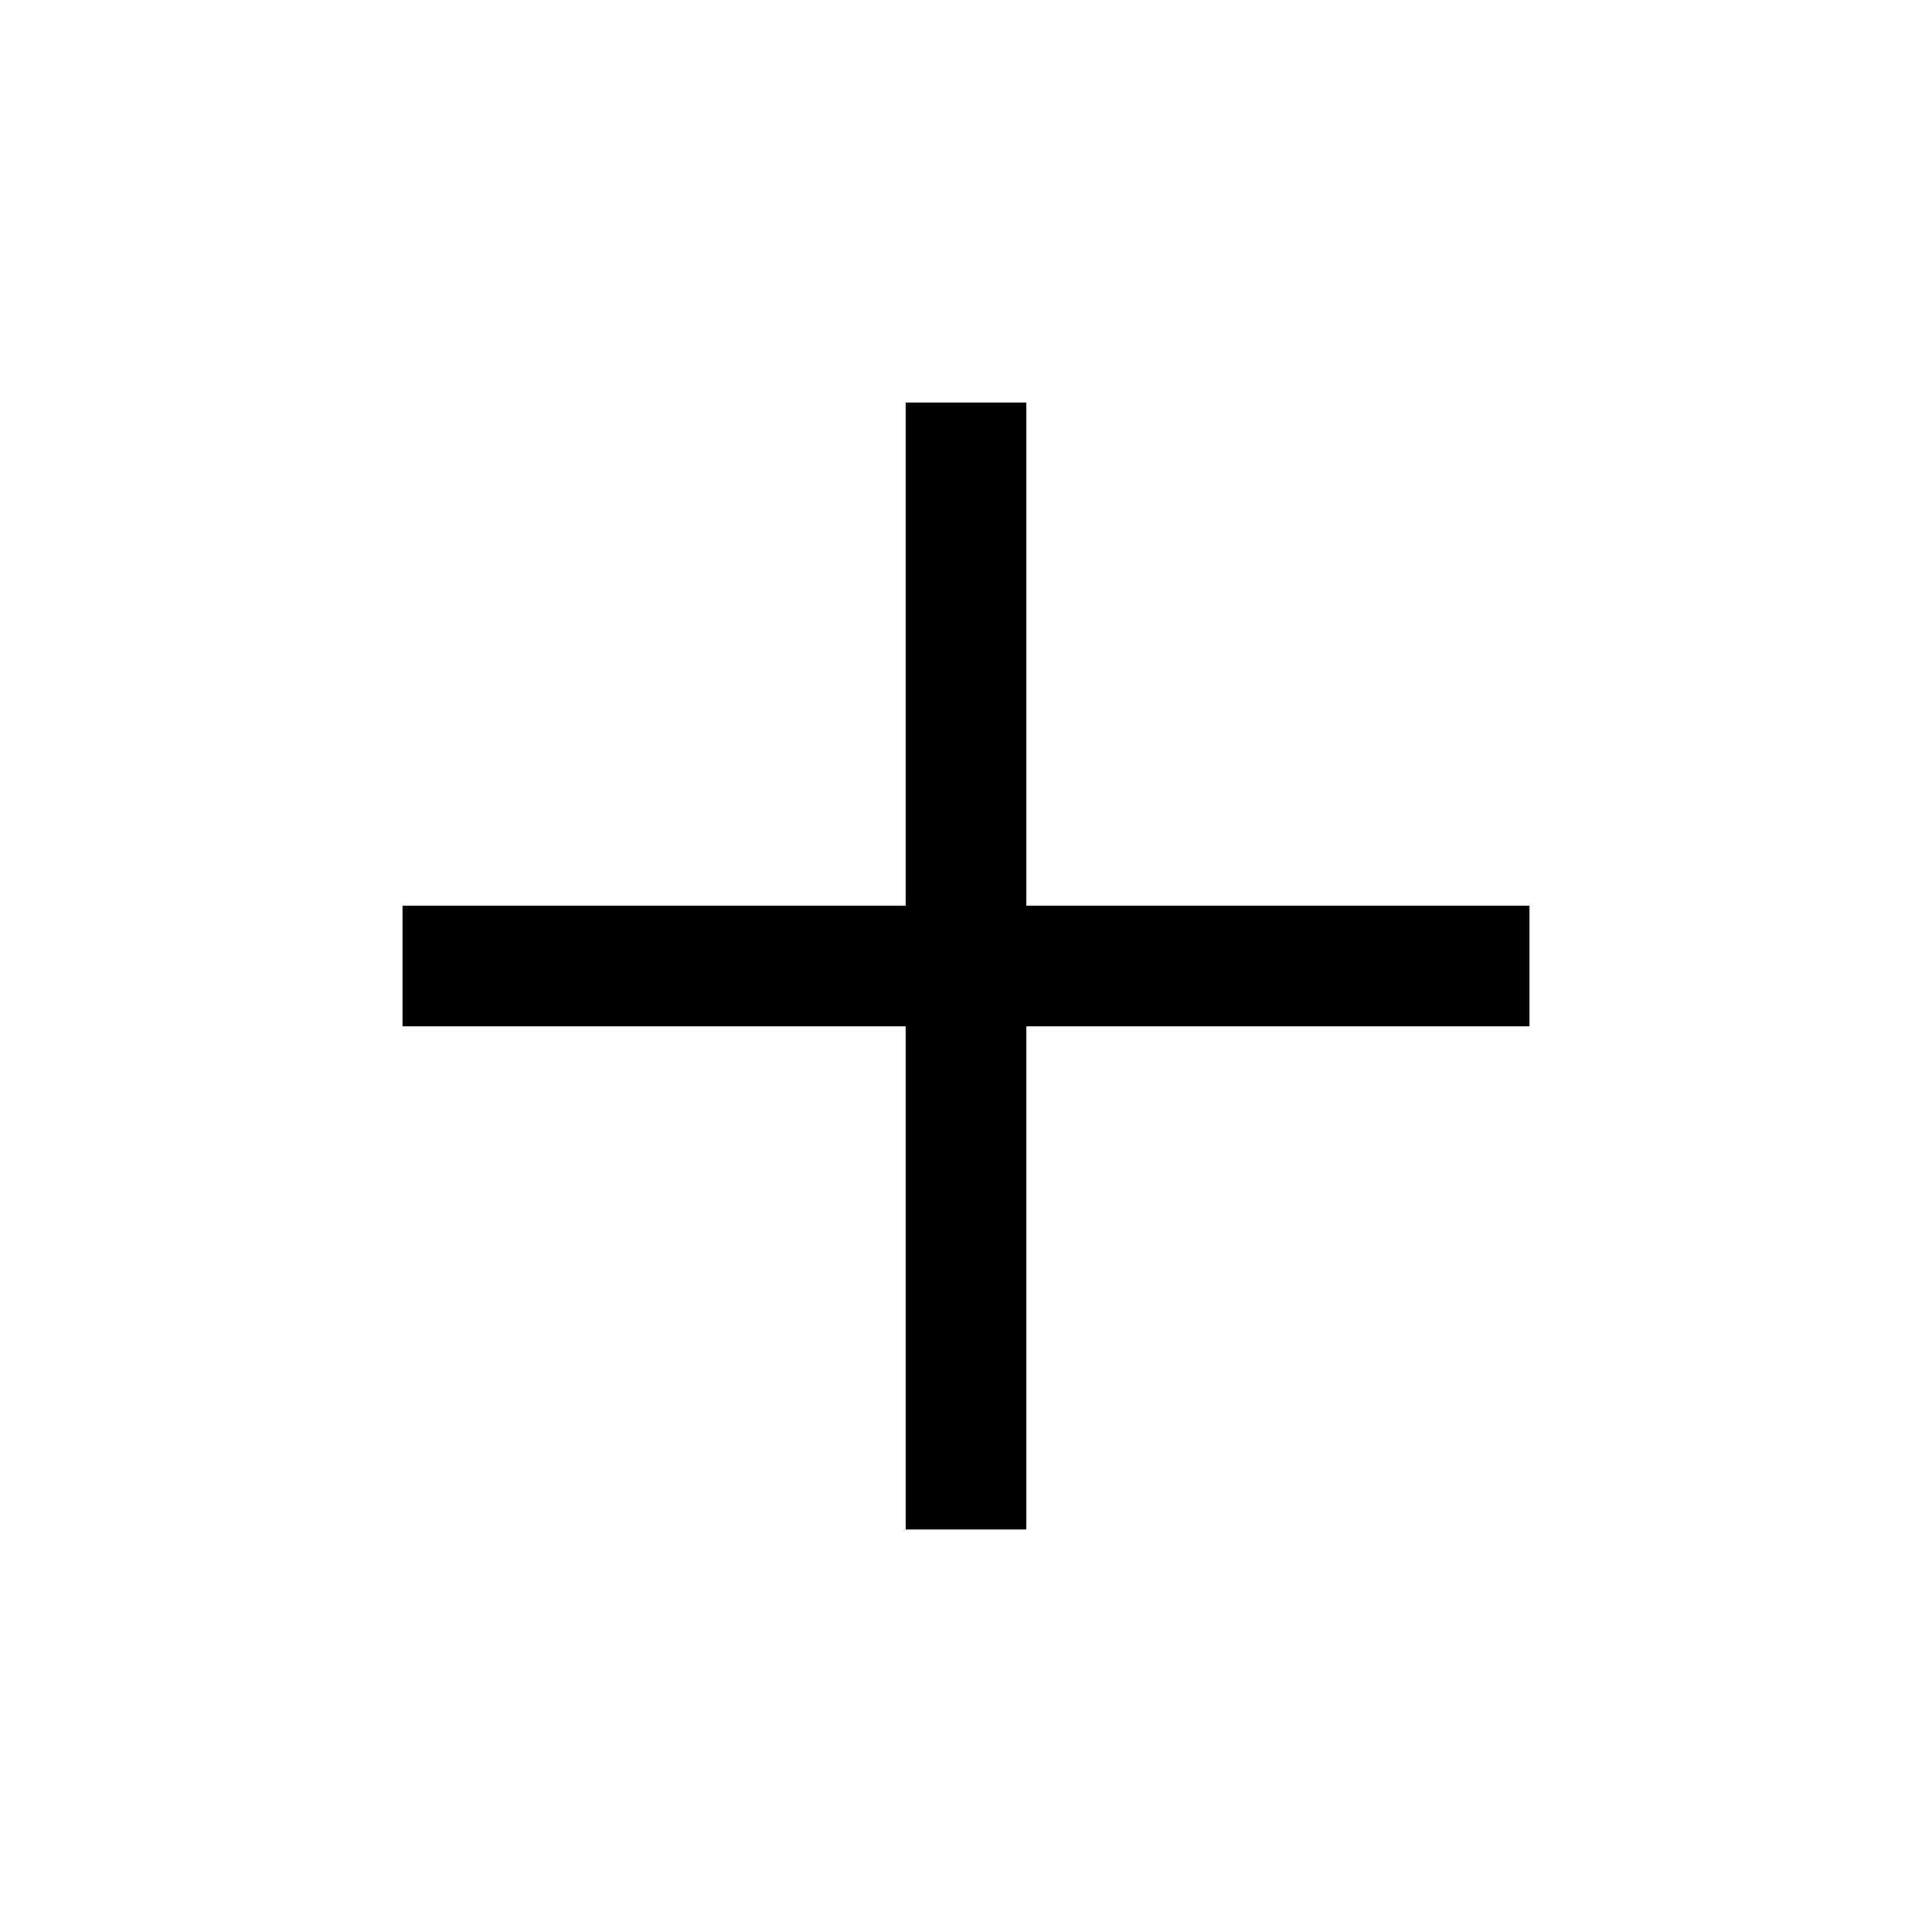
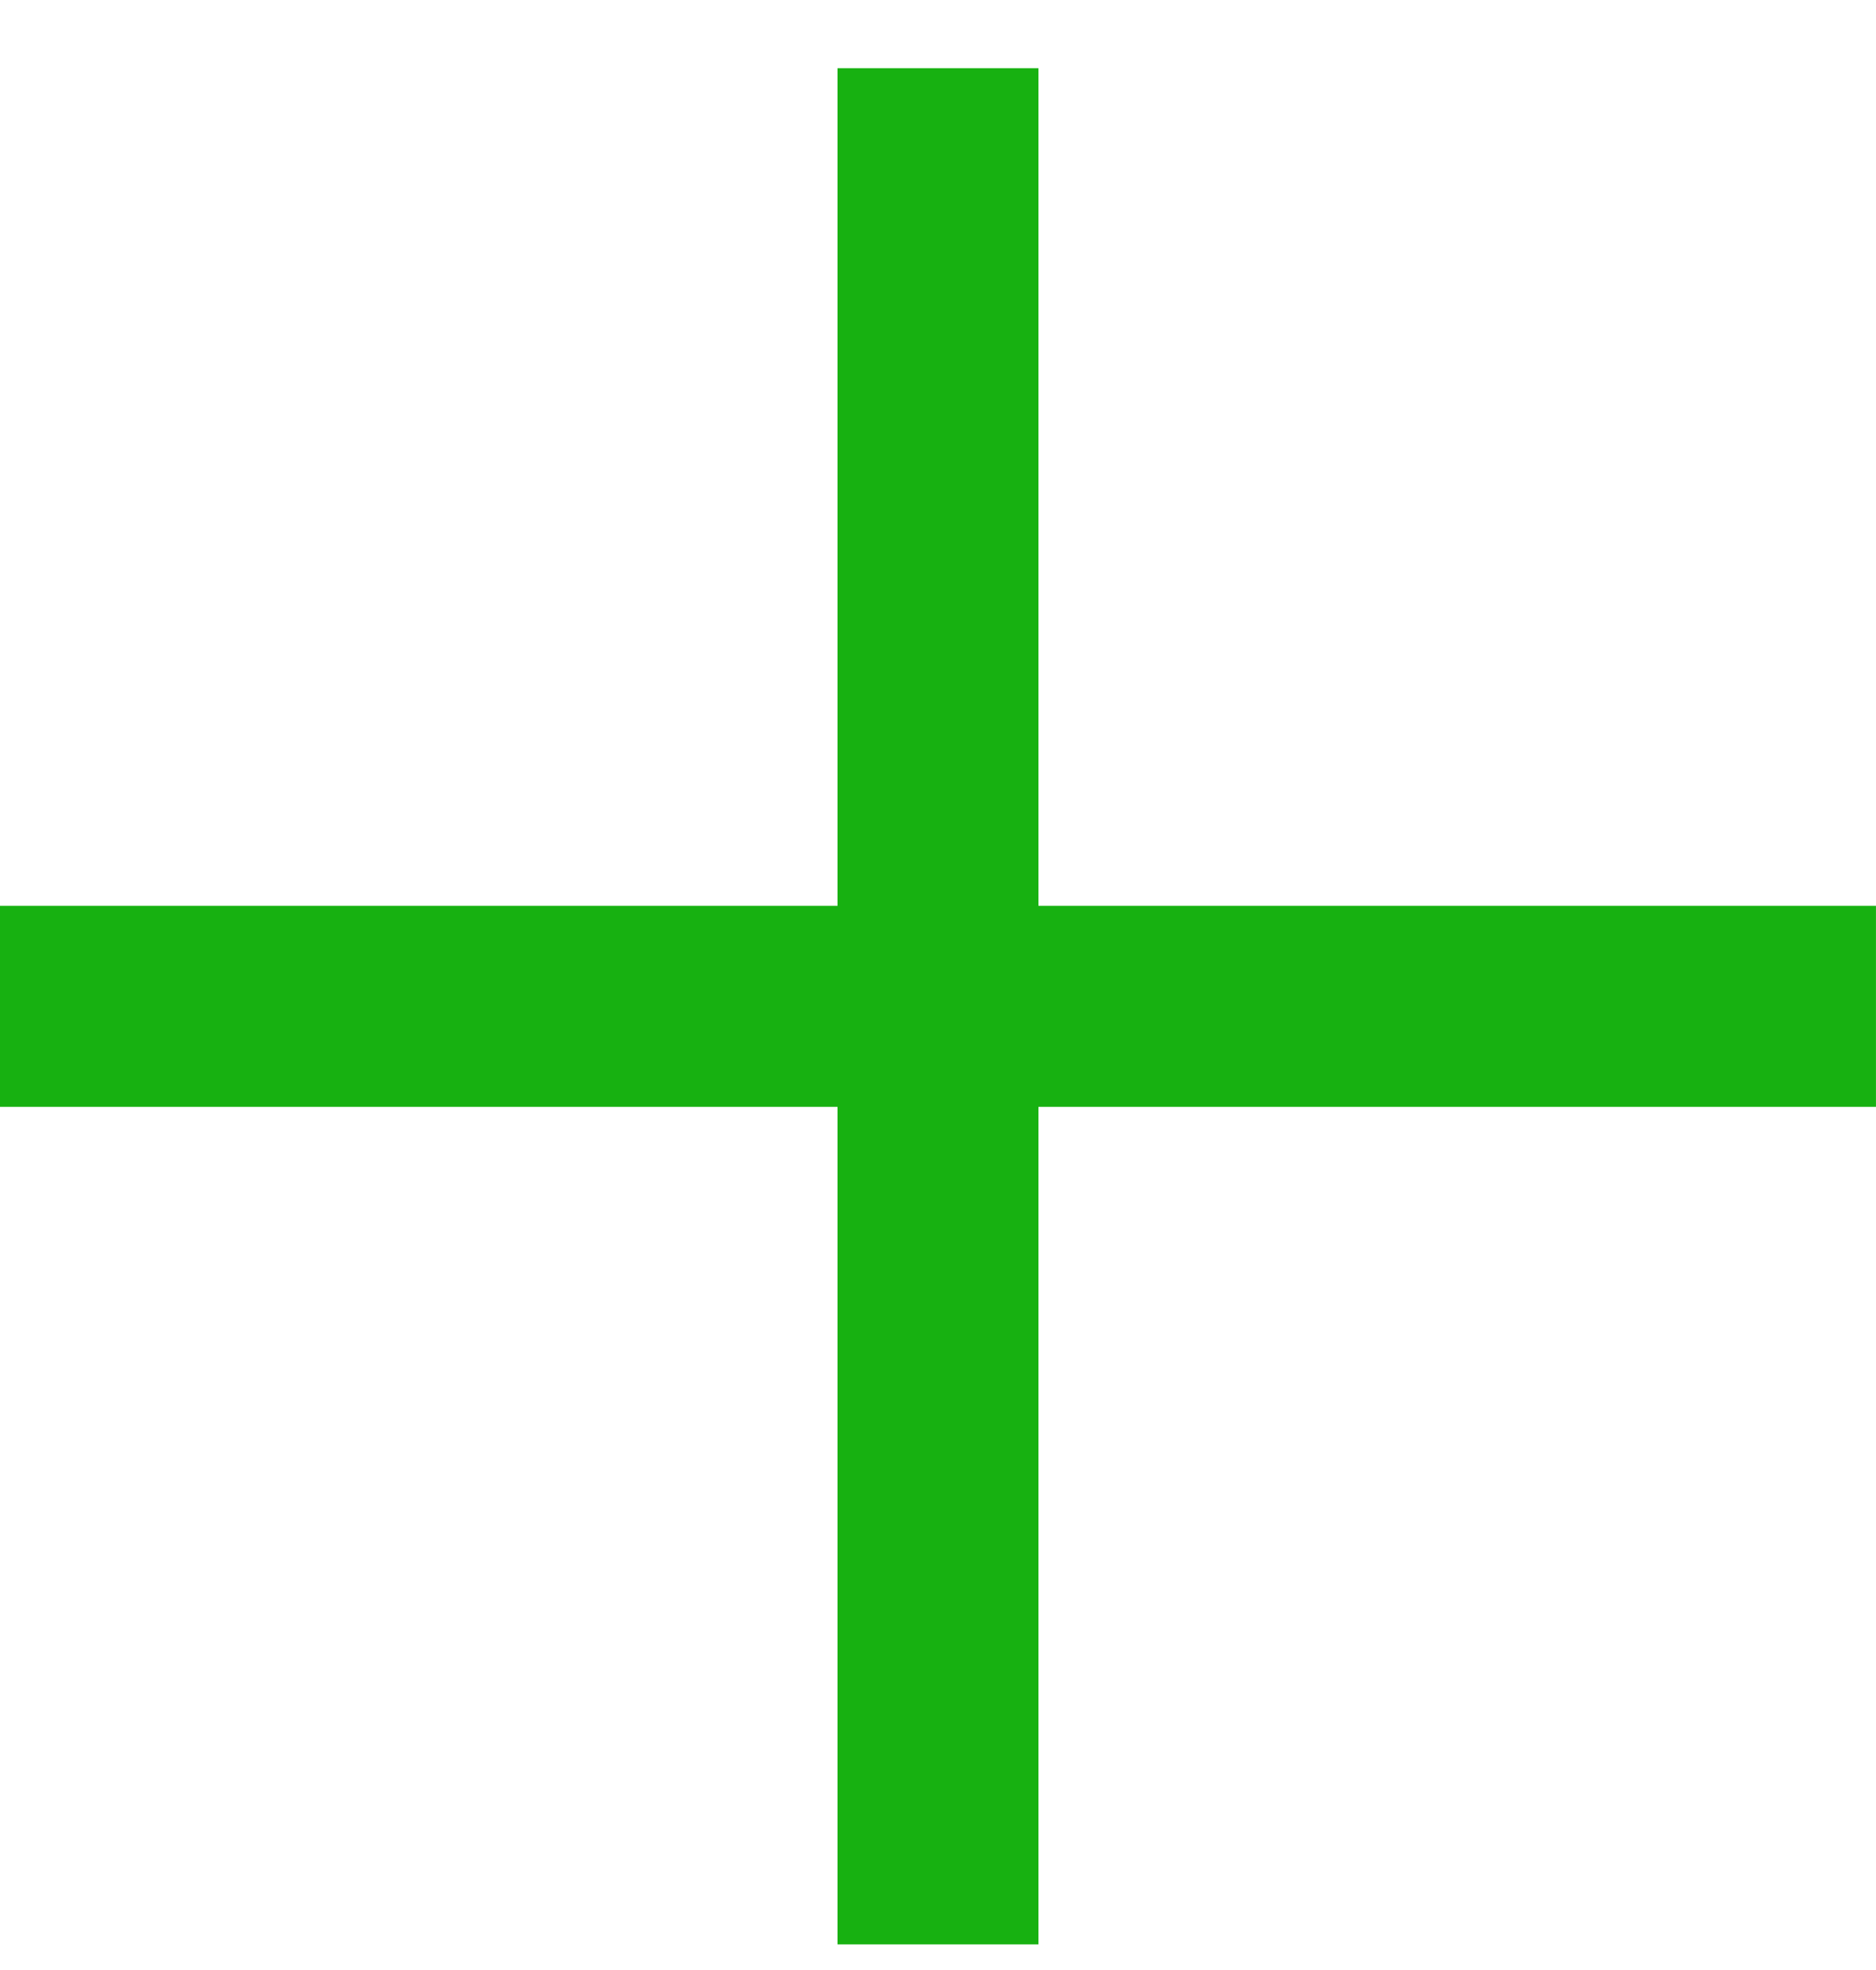
- <svg xmlns="http://www.w3.org/2000/svg" height="48" width="48">
-   <path d="M22.5 38V25.5H10v-3h12.5V10h3v12.5H38v3H25.5V38Z" />
+ <svg xmlns="http://www.w3.org/2000/svg" width="20" height="21" viewBox="0 0 20 21" fill="none">
+   <path d="M8.929 20.727V11.799H0V9.656H8.929V0.727H11.071V9.656H20V11.799H11.071V20.727H8.929Z" fill="#17B111" />
</svg>
